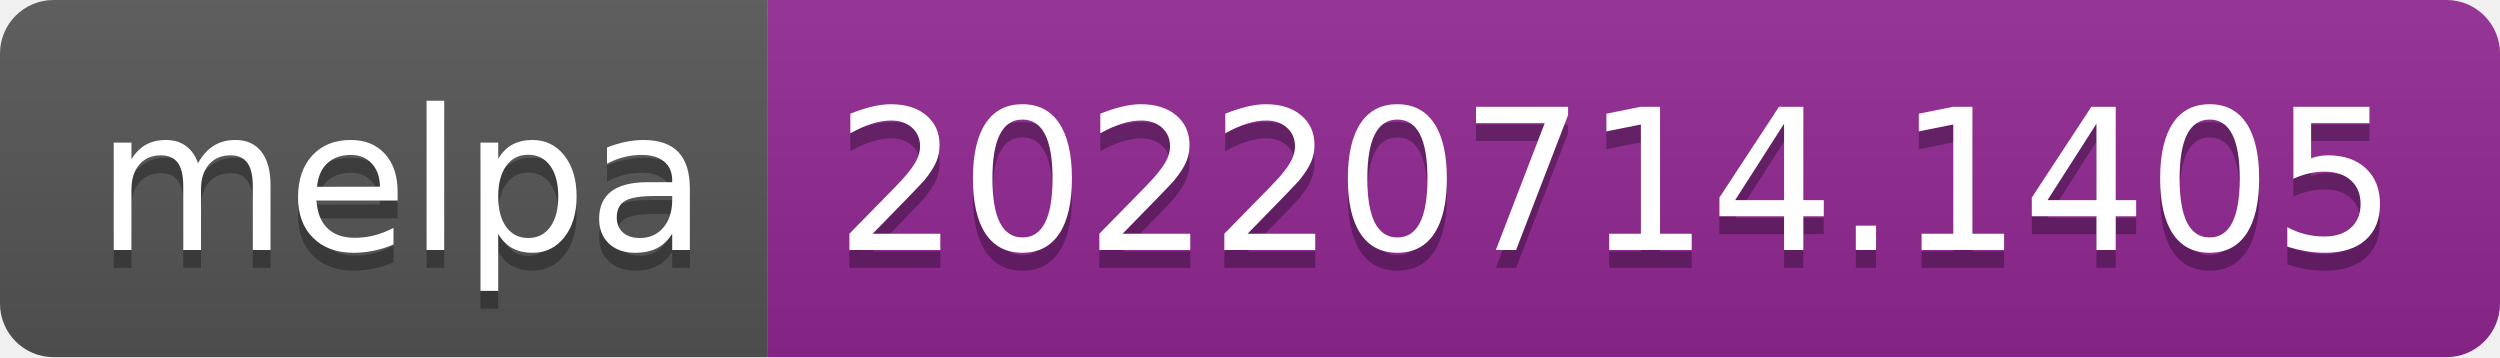
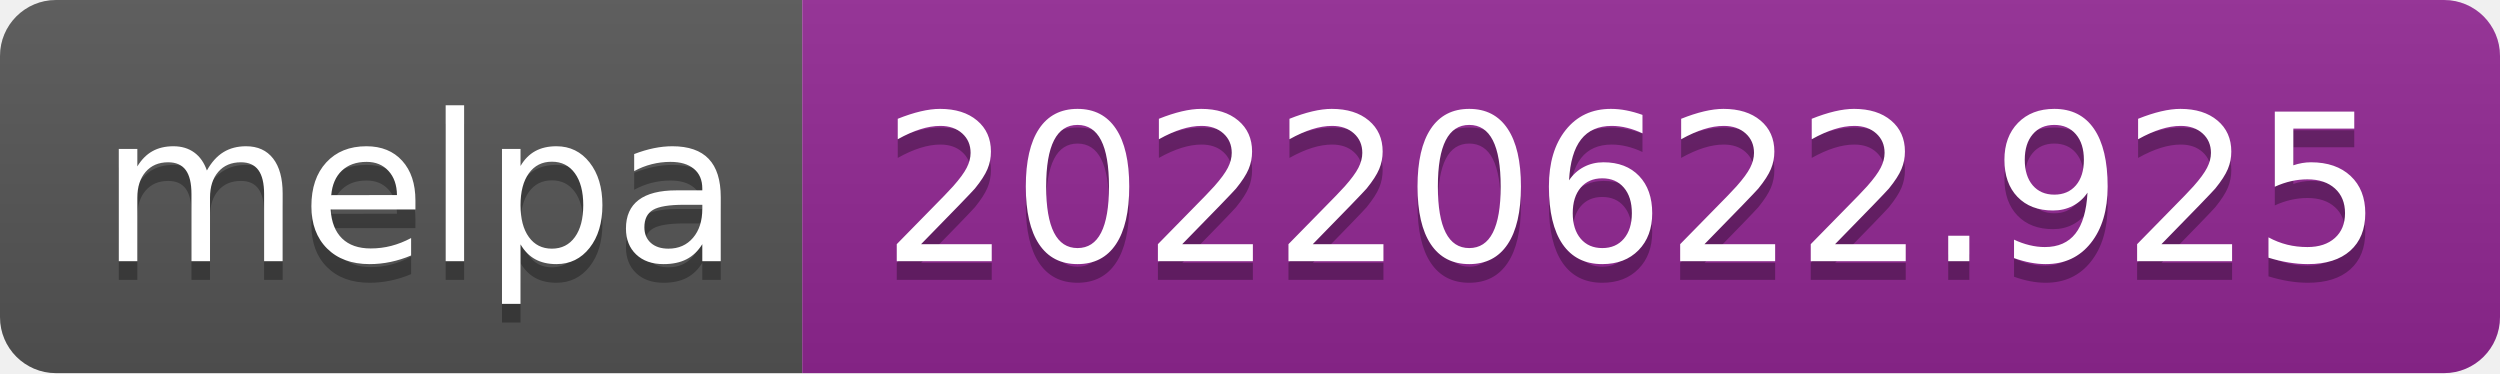
- <svg xmlns="http://www.w3.org/2000/svg" width="140" height="20" role="img" aria-label="melpa: 20220714.1405">
+ <svg xmlns="http://www.w3.org/2000/svg" width="134" height="20" role="img" aria-label="melpa: 20220622.925">
  <linearGradient id="s" x2="0" y2="100%">
    <stop offset="0" stop-color="#bbb" stop-opacity=".1" />
    <stop offset="1" stop-opacity=".1" />
  </linearGradient>
  <clipPath id="r">
-     <rect width="140" height="20" rx="3" fill="#fff" />
+     <rect width="134" height="20" rx="3" fill="#fff" />
  </clipPath>
  <g clip-path="url(#r)">
    <rect width="43" height="20" fill="#555" />
-     <rect x="43" width="97" height="20" fill="#922793" />
-     <rect width="140" height="20" fill="url(#s)" />
+     <rect x="43" width="91" height="20" fill="#922793" />
+     <rect width="134" height="20" fill="url(#s)" />
  </g>
  <g fill="#fff" text-anchor="middle" font-family="Verdana,Geneva,DejaVu Sans,sans-serif" text-rendering="geometricPrecision" font-size="110">
    <text aria-hidden="true" x="225" y="150" fill="#010101" fill-opacity=".3" transform="scale(.1)" textLength="330">melpa</text>
    <text x="225" y="140" transform="scale(.1)" fill="#fff" textLength="330">melpa</text>
-     <text aria-hidden="true" x="905" y="150" fill="#010101" fill-opacity=".3" transform="scale(.1)" textLength="870">20220714.1405</text>
-     <text x="905" y="140" transform="scale(.1)" fill="#fff" textLength="870">20220714.1405</text>
+     <text aria-hidden="true" x="875" y="150" fill="#010101" fill-opacity=".3" transform="scale(.1)" textLength="810">20220622.925</text>
+     <text x="875" y="140" transform="scale(.1)" fill="#fff" textLength="810">20220622.925</text>
  </g>
</svg>
